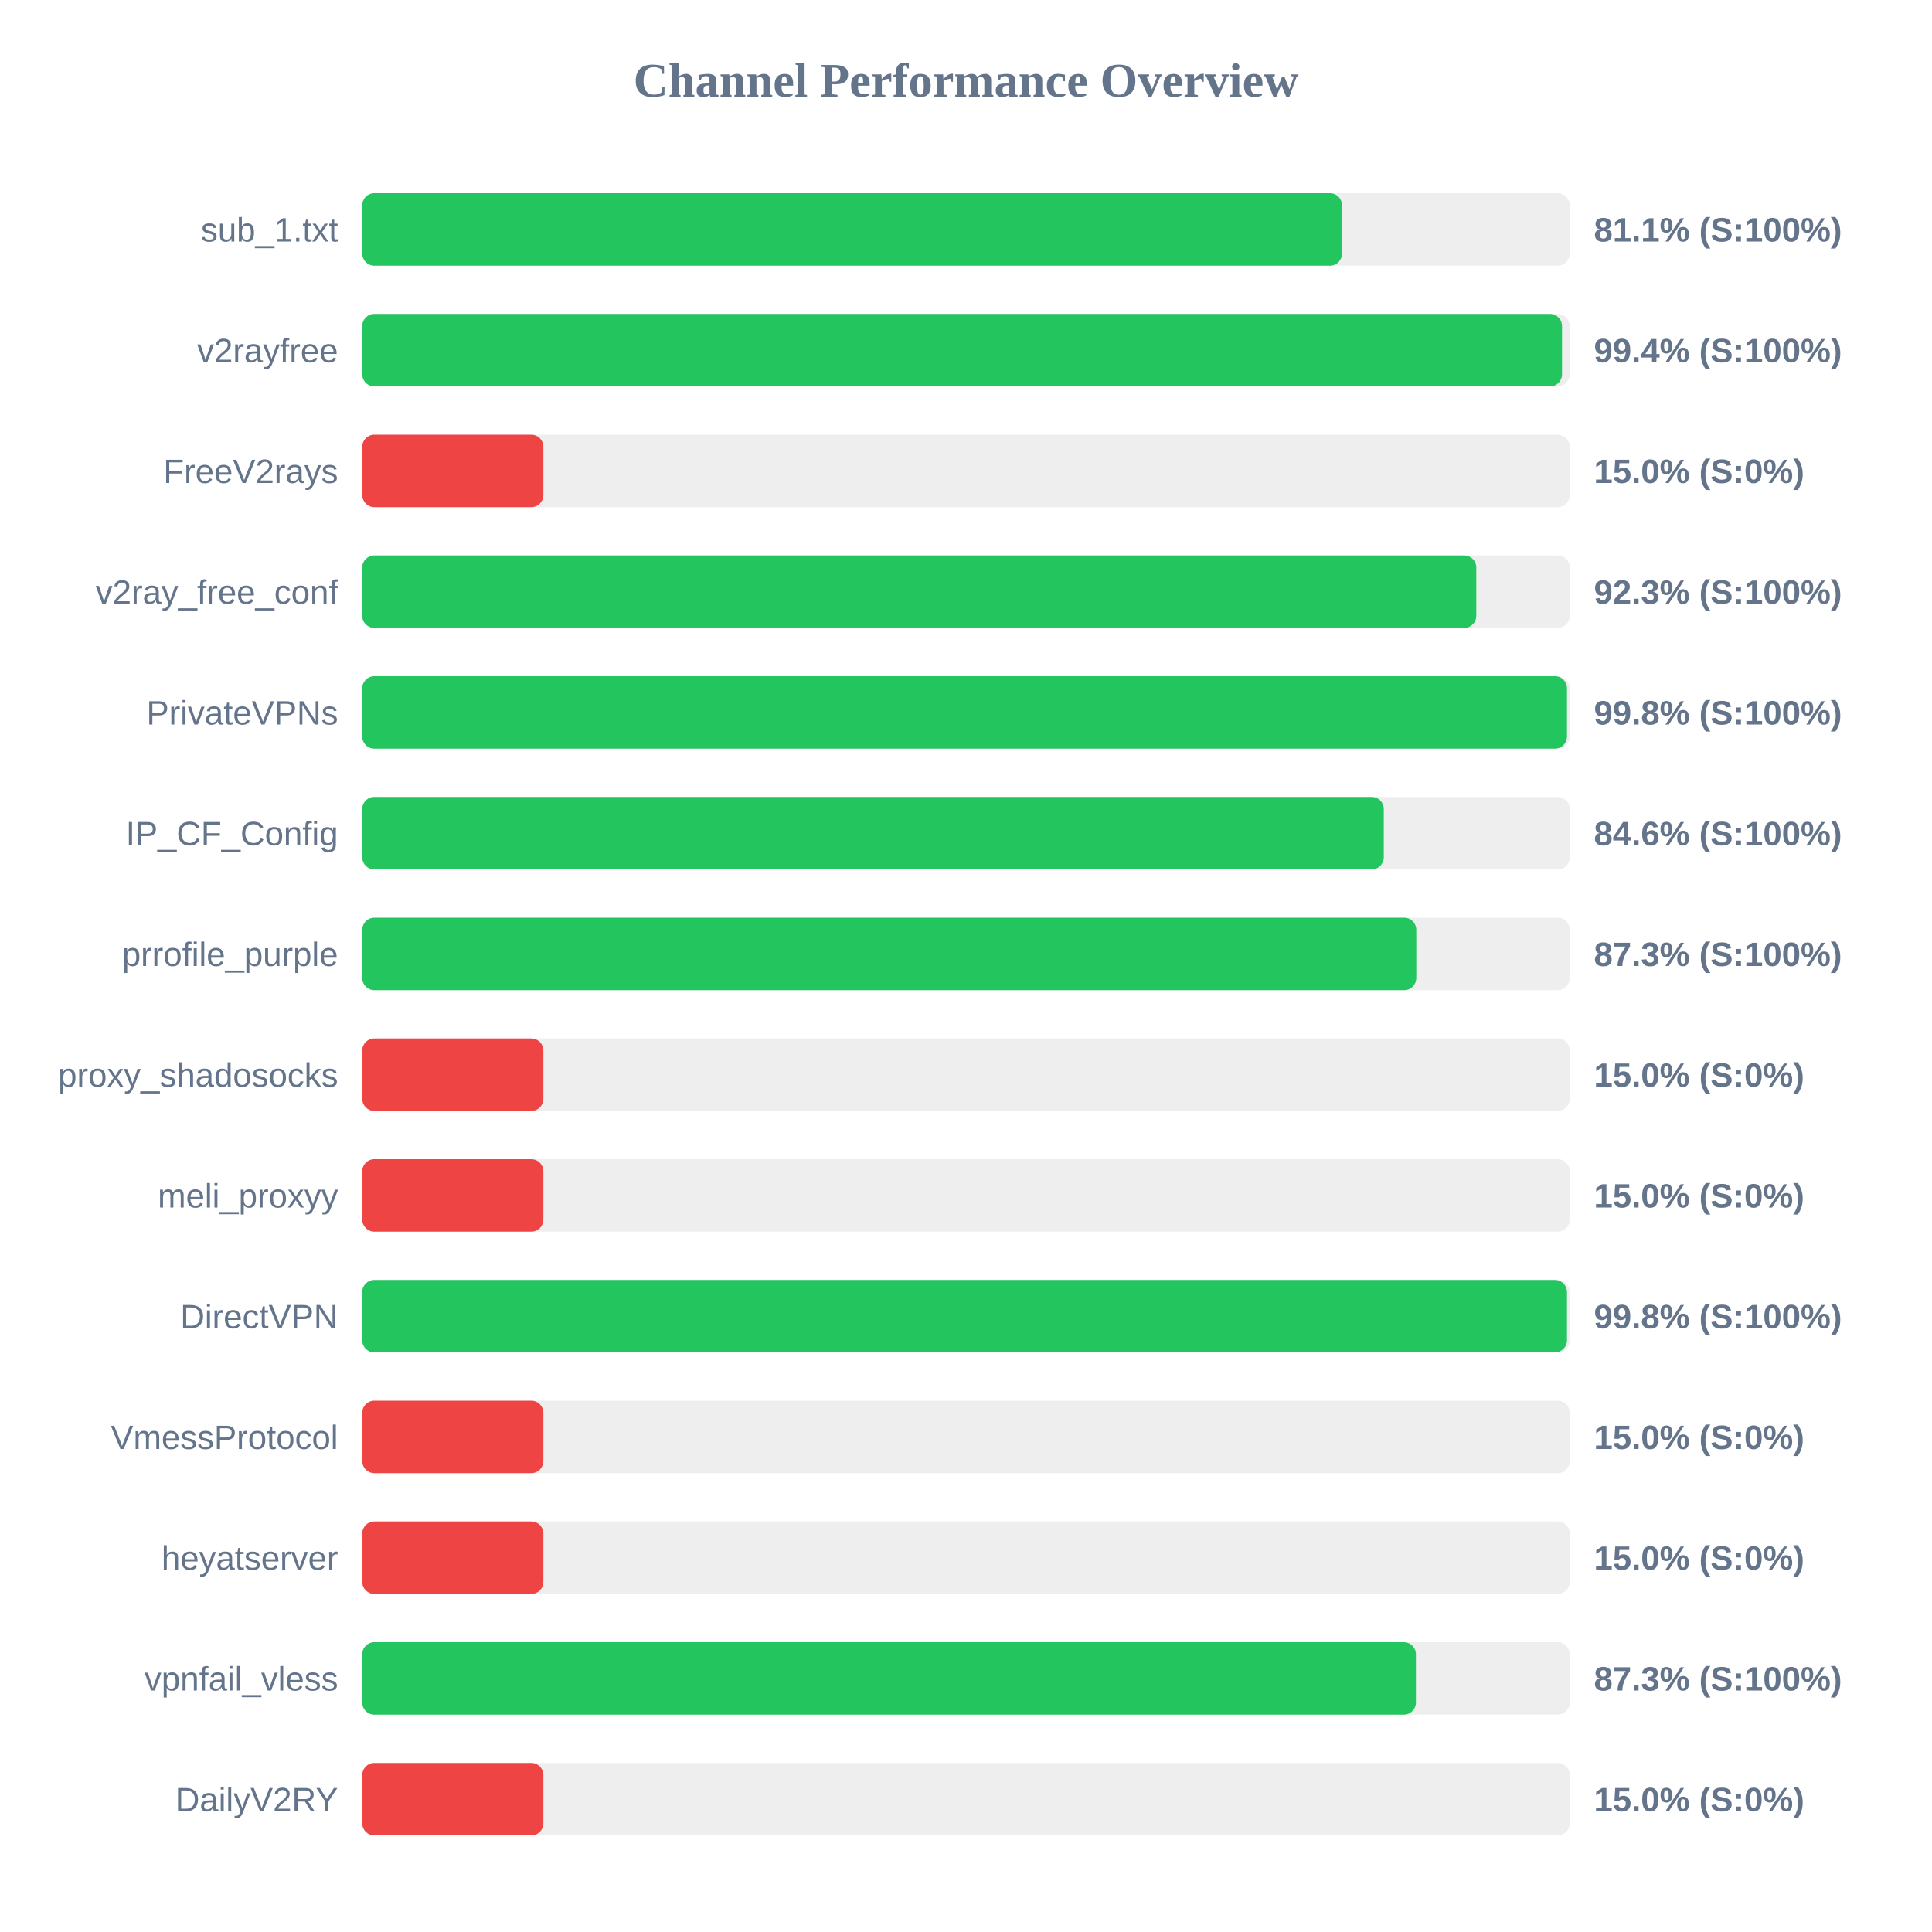
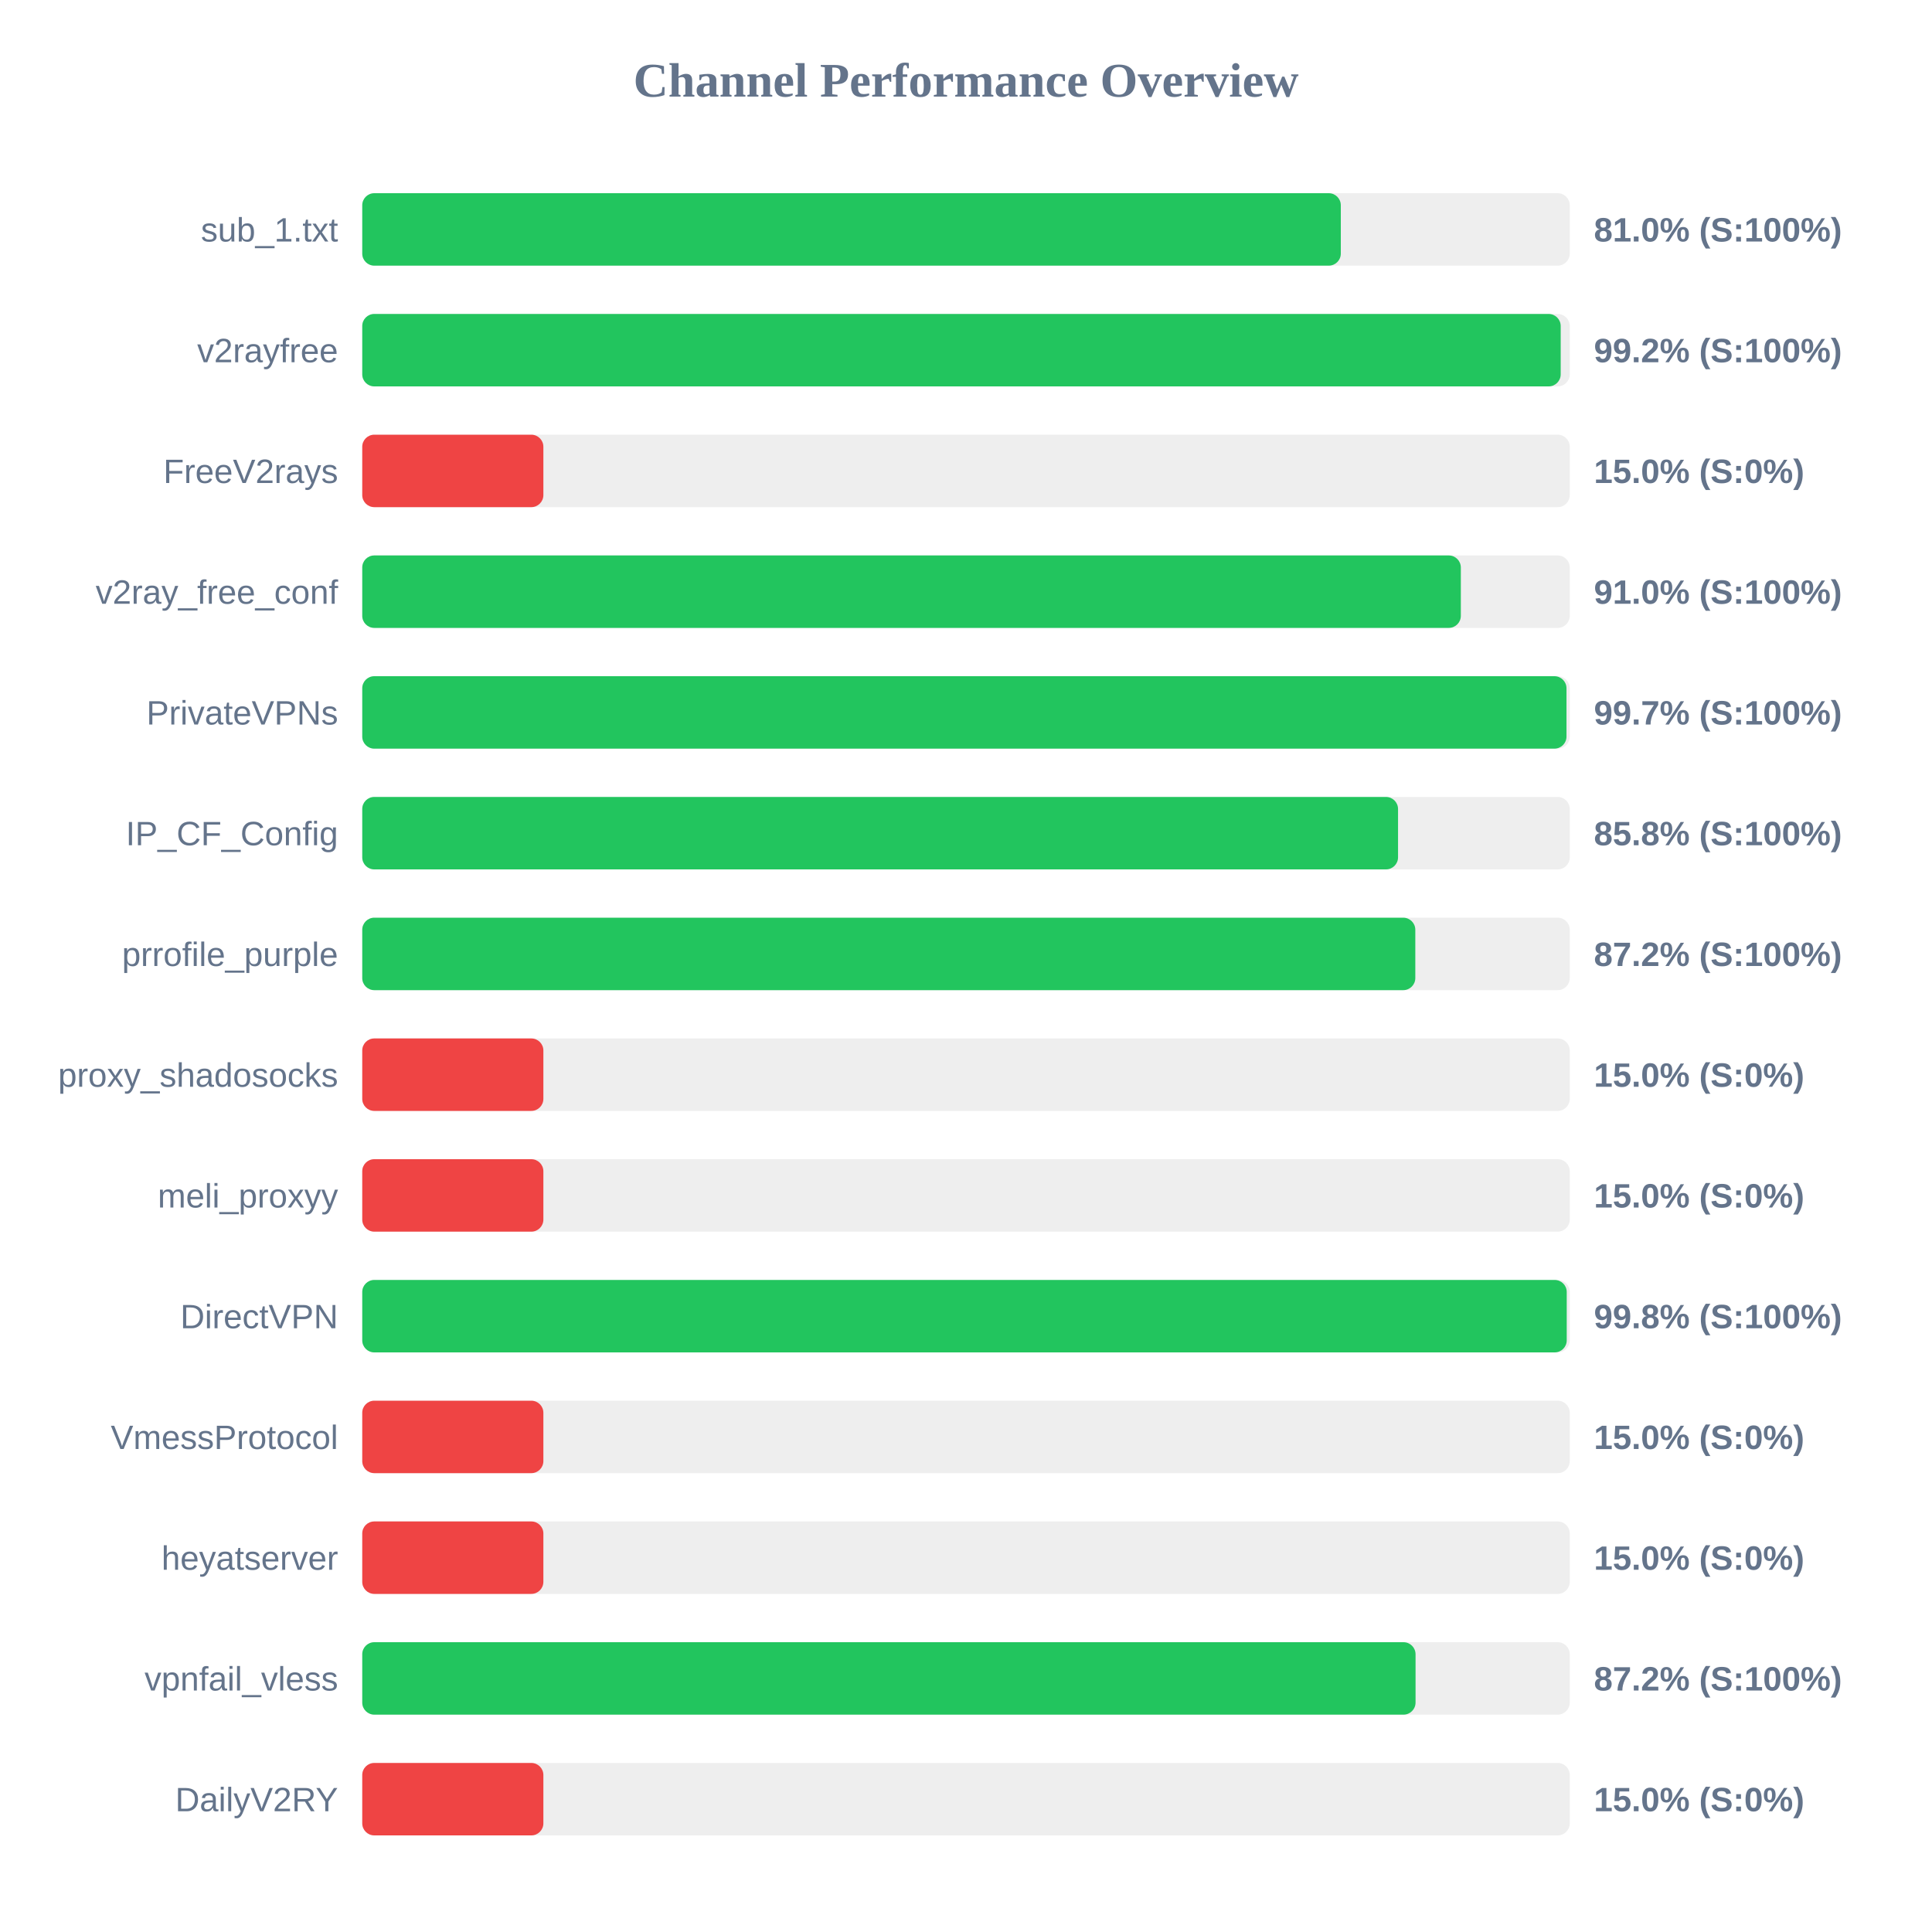
<svg xmlns="http://www.w3.org/2000/svg" width="800" height="800" version="1.1">
  <style>
        .row { font: 14px Arial; fill: #64748b; }
        .score { font: bold 14px Arial; fill: #64748b; }
    </style>
  <text x="400" y="40" text-anchor="middle" font-size="20px" font-weight="bold" fill="#64748b">Channel Performance Overview</text>
  <rect x="150" y="80" width="500" height="30" fill="#eee" rx="5" />
-   <rect x="150" y="80" width="405.7" height="30" fill="#22c55e" rx="5" />
+   <rect x="150" y="80" width="405.2" height="30" fill="#22c55e" rx="5" />
  <text x="140" y="100" text-anchor="end" class="row">sub_1.txt</text>
-   <text x="660" y="100" text-anchor="start" class="score">81.1% (S:100%)</text>
+   <text x="660" y="100" text-anchor="start" class="score">81.0% (S:100%)</text>
  <rect x="150" y="130" width="500" height="30" fill="#eee" rx="5" />
-   <rect x="150" y="130" width="496.8" height="30" fill="#22c55e" rx="5" />
+   <rect x="150" y="130" width="496.25" height="30" fill="#22c55e" rx="5" />
  <text x="140" y="150" text-anchor="end" class="row">v2rayfree</text>
-   <text x="660" y="150" text-anchor="start" class="score">99.4% (S:100%)</text>
+   <text x="660" y="150" text-anchor="start" class="score">99.2% (S:100%)</text>
  <rect x="150" y="180" width="500" height="30" fill="#eee" rx="5" />
  <rect x="150" y="180" width="75.0" height="30" fill="#ef4444" rx="5" />
  <text x="140" y="200" text-anchor="end" class="row">FreeV2rays</text>
  <text x="660" y="200" text-anchor="start" class="score">15.0% (S:0%)</text>
  <rect x="150" y="230" width="500" height="30" fill="#eee" rx="5" />
-   <rect x="150" y="230" width="461.3" height="30" fill="#22c55e" rx="5" />
+   <rect x="150" y="230" width="454.9" height="30" fill="#22c55e" rx="5" />
  <text x="140" y="250" text-anchor="end" class="row">v2ray_free_conf</text>
-   <text x="660" y="250" text-anchor="start" class="score">92.3% (S:100%)</text>
+   <text x="660" y="250" text-anchor="start" class="score">91.0% (S:100%)</text>
  <rect x="150" y="280" width="500" height="30" fill="#eee" rx="5" />
-   <rect x="150" y="280" width="498.85" height="30" fill="#22c55e" rx="5" />
+   <rect x="150" y="280" width="498.65" height="30" fill="#22c55e" rx="5" />
  <text x="140" y="300" text-anchor="end" class="row">PrivateVPNs</text>
-   <text x="660" y="300" text-anchor="start" class="score">99.8% (S:100%)</text>
+   <text x="660" y="300" text-anchor="start" class="score">99.7% (S:100%)</text>
  <rect x="150" y="330" width="500" height="30" fill="#eee" rx="5" />
-   <rect x="150" y="330" width="423.0" height="30" fill="#22c55e" rx="5" />
+   <rect x="150" y="330" width="428.9" height="30" fill="#22c55e" rx="5" />
  <text x="140" y="350" text-anchor="end" class="row">IP_CF_Config</text>
-   <text x="660" y="350" text-anchor="start" class="score">84.6% (S:100%)</text>
+   <text x="660" y="350" text-anchor="start" class="score">85.8% (S:100%)</text>
  <rect x="150" y="380" width="500" height="30" fill="#eee" rx="5" />
-   <rect x="150" y="380" width="436.45" height="30" fill="#22c55e" rx="5" />
+   <rect x="150" y="380" width="436.05" height="30" fill="#22c55e" rx="5" />
  <text x="140" y="400" text-anchor="end" class="row">prrofile_purple</text>
-   <text x="660" y="400" text-anchor="start" class="score">87.3% (S:100%)</text>
+   <text x="660" y="400" text-anchor="start" class="score">87.2% (S:100%)</text>
  <rect x="150" y="430" width="500" height="30" fill="#eee" rx="5" />
  <rect x="150" y="430" width="75.0" height="30" fill="#ef4444" rx="5" />
  <text x="140" y="450" text-anchor="end" class="row">proxy_shadosocks</text>
  <text x="660" y="450" text-anchor="start" class="score">15.0% (S:0%)</text>
  <rect x="150" y="480" width="500" height="30" fill="#eee" rx="5" />
  <rect x="150" y="480" width="75.0" height="30" fill="#ef4444" rx="5" />
  <text x="140" y="500" text-anchor="end" class="row">meli_proxyy</text>
  <text x="660" y="500" text-anchor="start" class="score">15.0% (S:0%)</text>
  <rect x="150" y="530" width="500" height="30" fill="#eee" rx="5" />
-   <rect x="150" y="530" width="498.85" height="30" fill="#22c55e" rx="5" />
+   <rect x="150" y="530" width="498.75" height="30" fill="#22c55e" rx="5" />
  <text x="140" y="550" text-anchor="end" class="row">DirectVPN</text>
  <text x="660" y="550" text-anchor="start" class="score">99.8% (S:100%)</text>
  <rect x="150" y="580" width="500" height="30" fill="#eee" rx="5" />
  <rect x="150" y="580" width="75.0" height="30" fill="#ef4444" rx="5" />
  <text x="140" y="600" text-anchor="end" class="row">VmessProtocol</text>
  <text x="660" y="600" text-anchor="start" class="score">15.0% (S:0%)</text>
  <rect x="150" y="630" width="500" height="30" fill="#eee" rx="5" />
  <rect x="150" y="630" width="75.0" height="30" fill="#ef4444" rx="5" />
  <text x="140" y="650" text-anchor="end" class="row">heyatserver</text>
  <text x="660" y="650" text-anchor="start" class="score">15.0% (S:0%)</text>
  <rect x="150" y="680" width="500" height="30" fill="#eee" rx="5" />
-   <rect x="150" y="680" width="436.3" height="30" fill="#22c55e" rx="5" />
+   <rect x="150" y="680" width="436.15" height="30" fill="#22c55e" rx="5" />
  <text x="140" y="700" text-anchor="end" class="row">vpnfail_vless</text>
-   <text x="660" y="700" text-anchor="start" class="score">87.3% (S:100%)</text>
+   <text x="660" y="700" text-anchor="start" class="score">87.2% (S:100%)</text>
  <rect x="150" y="730" width="500" height="30" fill="#eee" rx="5" />
  <rect x="150" y="730" width="75.0" height="30" fill="#ef4444" rx="5" />
  <text x="140" y="750" text-anchor="end" class="row">DailyV2RY</text>
  <text x="660" y="750" text-anchor="start" class="score">15.0% (S:0%)</text>
</svg>
